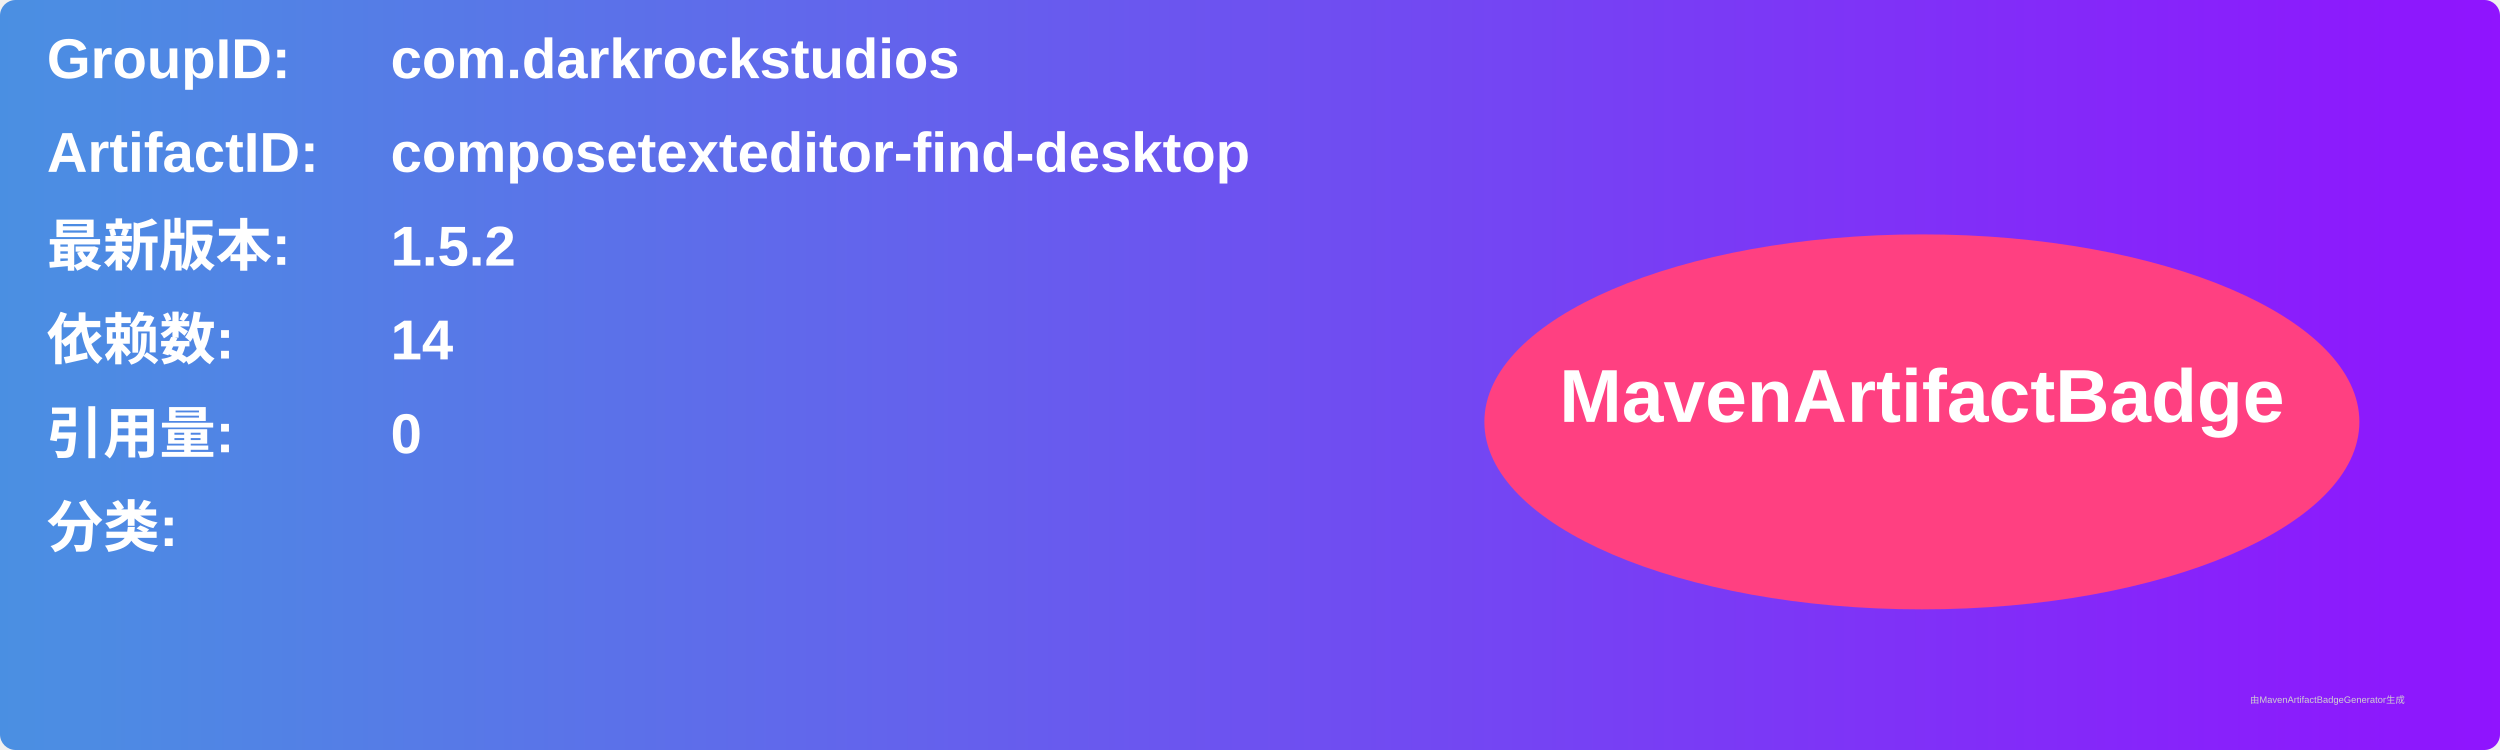
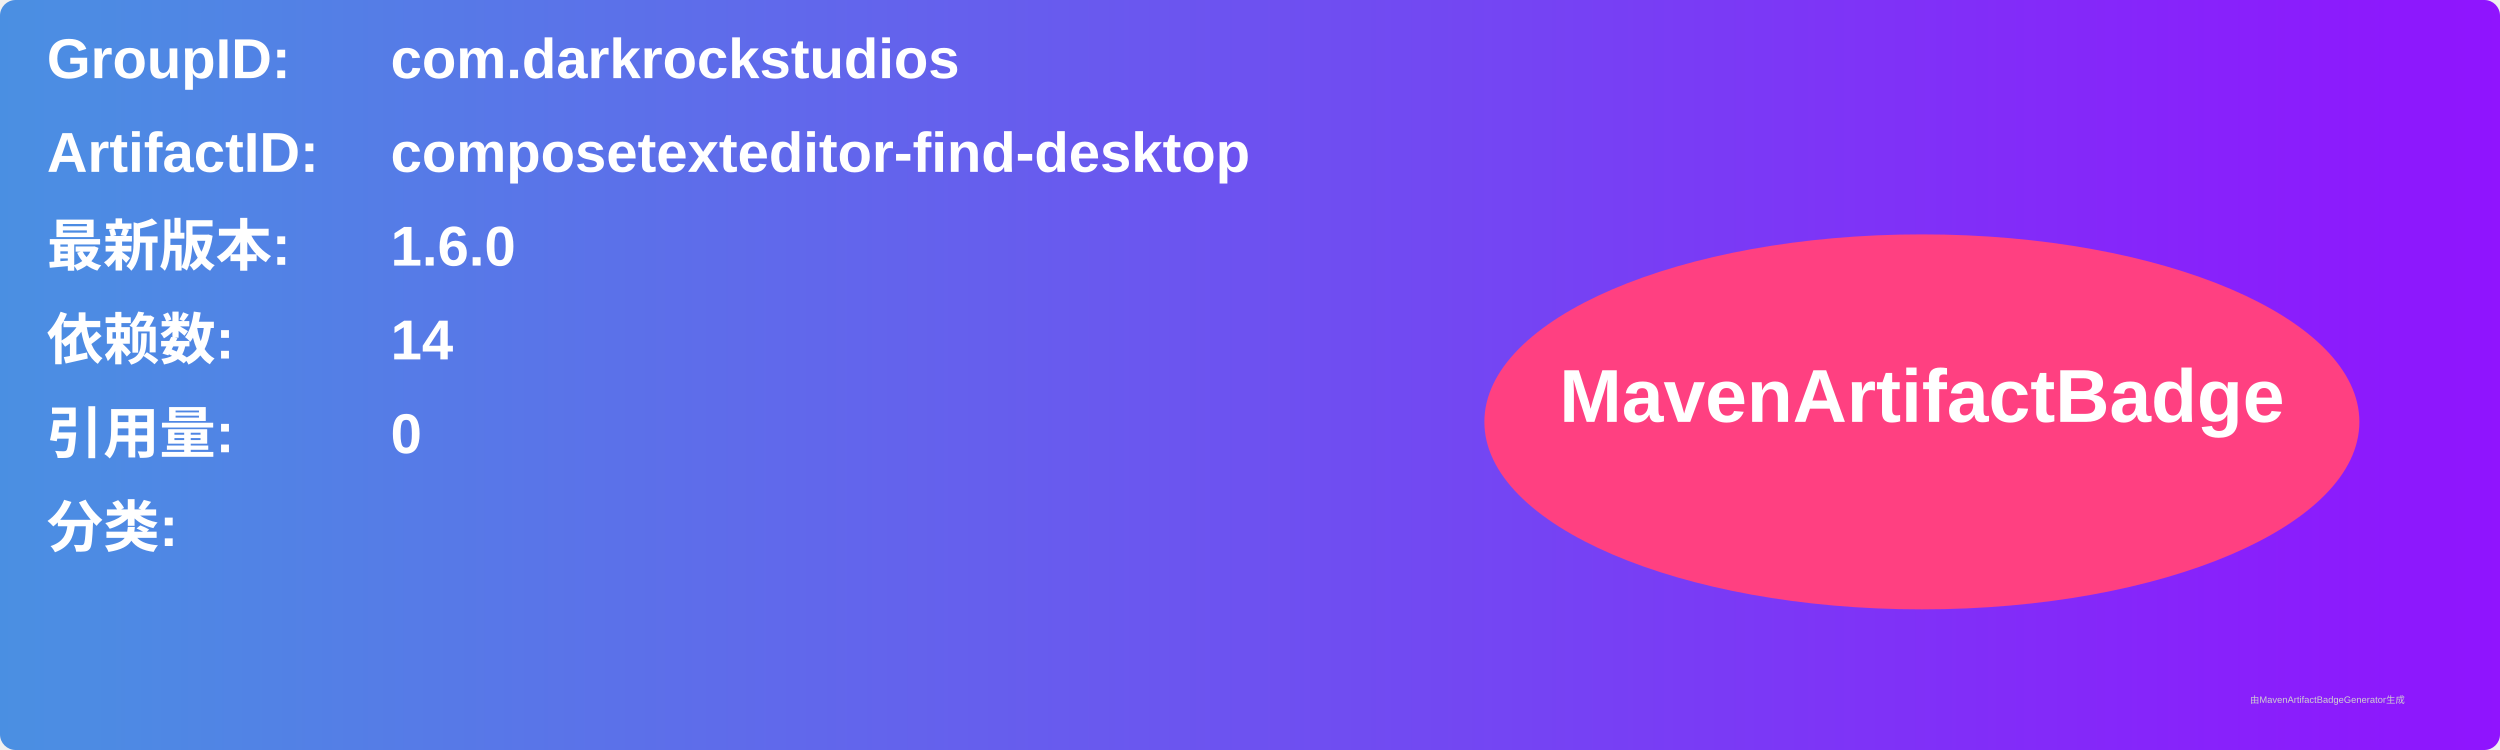
<svg xmlns="http://www.w3.org/2000/svg" width="800" height="240" viewBox="0 0 800 240">
  <linearGradient id="grad" x1="0%" y1="0%" x2="100%" y2="0%">
    <stop offset="0%" stop-color="#4a90e2" />
    <stop offset="100%" stop-color="#9013fe" />
  </linearGradient>
  <rect width="100%" height="100%" rx="5" ry="5" fill="url(#grad)" />
  <g transform="translate(15, 15)">
    <text x="0" y="10" font-family="Arial" font-size="18" fill="white" font-weight="bold" width="260">GroupID:</text>
    <text x="110" y="10" font-family="Arial" font-size="18" fill="white" font-weight="bold" width="460">com.darkrockstudios</text>
    <text x="0" y="40" font-family="Arial" font-size="18" fill="white" font-weight="bold" width="260">ArtifactID:</text>
    <text x="110" y="40" font-family="Arial" font-size="18" fill="white" font-weight="bold" width="460">composetexteditor-find-desktop</text>
    <text x="0" y="70" font-family="Arial" font-size="18" fill="white" font-weight="bold">最新版本:</text>
    <text x="110" y="70" font-family="Arial" font-size="18" fill="white" font-weight="bold">
-       <tspan font-weight="bold">1.5.2</tspan>
+       <tspan font-weight="bold">1.6.0</tspan>
    </text>
    <text x="0" y="100" font-family="Arial" font-size="18" fill="white" font-weight="bold">依赖数: </text>
    <text x="110" y="100" font-family="Arial" font-size="18" fill="white">
      <tspan font-weight="bold">14</tspan>
    </text>
    <text x="0" y="130" font-family="Arial" font-size="18" fill="white" font-weight="bold">引用量: </text>
    <text x="110" y="130" font-family="Arial" font-size="18" fill="white">
      <tspan font-weight="bold">0</tspan>
    </text>
    <text x="0" y="160" font-family="Arial" font-size="18" fill="white" font-weight="bold">分类:</text>
    <text x="10" y="190" font-family="Arial" font-size="10" fill="white">
      <tspan font-weight="bold" />
    </text>
    <ellipse cx="600" cy="120" rx="140" ry="60" fill="#ff4081" />
    <text x="600" y="120" text-anchor="middle" font-family="Arial" font-size="24" fill="white" font-weight="bold">MavenArtifactBadge</text>
  </g>
  <text x="720" y="225" font-family="Arial" font-size="3" fill="#d0d0d0">由MavenArtifactBadgeGenerator生成</text>
</svg>
